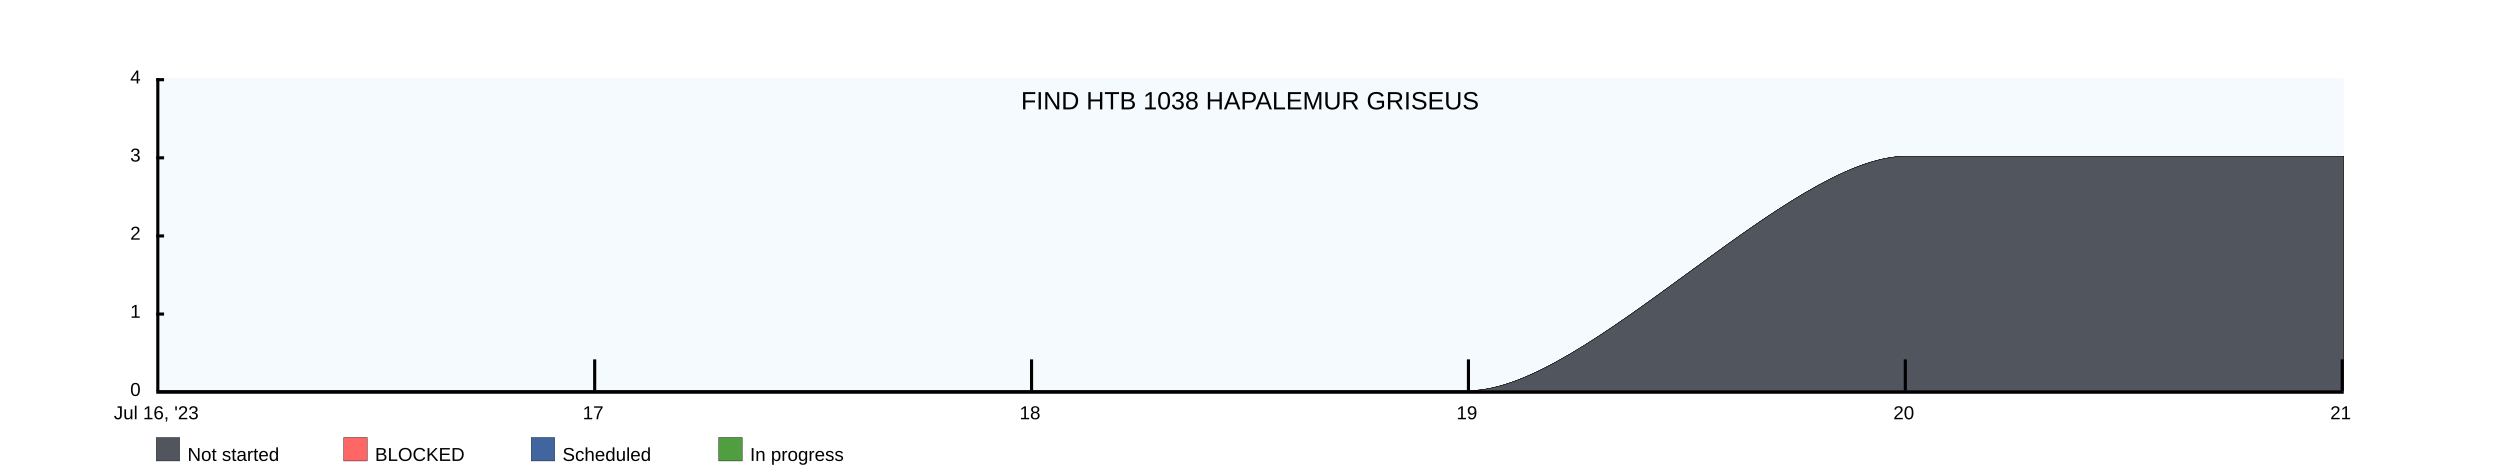
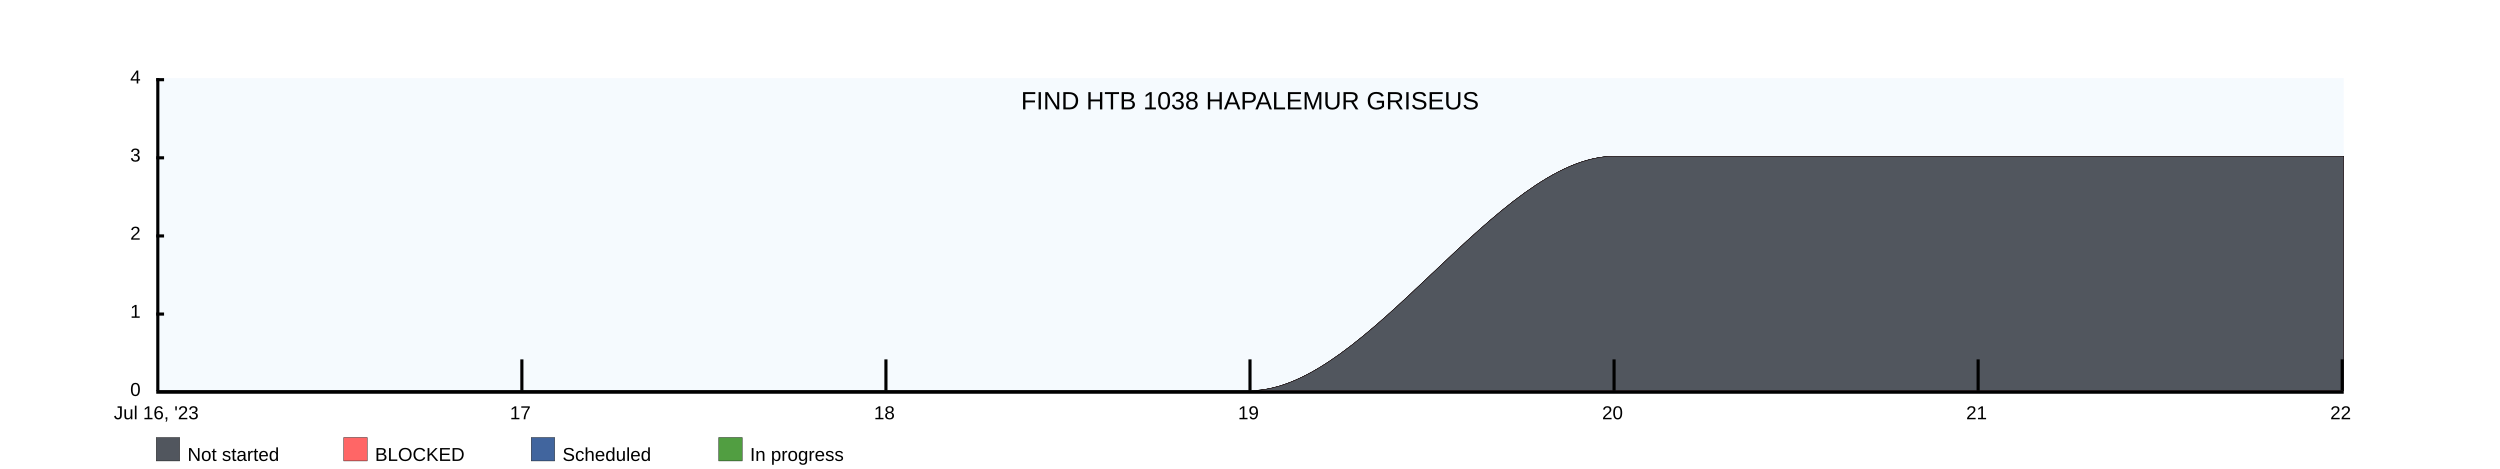
<svg xmlns="http://www.w3.org/2000/svg" width="1600" height="300">
  <rect x="100" y="50" width="1400" height="200" fill="rgba(221, 239, 250, .3)" />
  <clipPath id="theGraph">
    <rect x="100" y="50" width="1400" height="200" fill="black" />
  </clipPath>
  <rect x="100" y="280" width="15" height="15" fill="#51565E" stroke="black" stroke-width="0.25" />
  <text x="120" y="295" font-family="Arial" font-size="12" fill="black">Not started</text>
  <rect x="220" y="280" width="15" height="15" fill="#FF6666" stroke="black" stroke-width="0.25" />
  <text x="240" y="295" font-family="Arial" font-size="12" fill="black">BLOCKED</text>
  <rect x="340" y="280" width="15" height="15" fill="#41659E" stroke="black" stroke-width="0.25" />
  <text x="360" y="295" font-family="Arial" font-size="12" fill="black">Scheduled</text>
  <rect x="460" y="280" width="15" height="15" fill="#519E41" stroke="black" stroke-width="0.25" />
  <text x="480" y="295" font-family="Arial" font-size="12" fill="black">In progress</text>
-   <path d="M 100 250 M 100 250 C 100 250 380 250 380 250 C 380 250 660 250 660 250 C 660 250 940 250 940 250 C 1015 250 1145 100 1220 100 C 1220 100 1500 100 1500 100 C 1500 100 1500 250 1500 250 C 1500 250 100 250 100 250 Z" fill="#519E41" stroke="black" stroke-width="0.25" />
-   <path d="M 100 250 M 100 250 C 100 250 380 250 380 250 C 380 250 660 250 660 250 C 660 250 940 250 940 250 C 1015 250 1145 100 1220 100 C 1220 100 1500 100 1500 100 C 1500 100 1500 250 1500 250 C 1500 250 100 250 100 250 Z" fill="#41659E" stroke="black" stroke-width="0.25" />
-   <path d="M 100 250 M 100 250 C 100 250 380 250 380 250 C 380 250 660 250 660 250 C 660 250 940 250 940 250 C 1015 250 1145 100 1220 100 C 1220 100 1500 100 1500 100 C 1500 100 1500 250 1500 250 C 1500 250 100 250 100 250 Z" fill="#FF6666" stroke="black" stroke-width="0.25" />
-   <path d="M 100 250 M 100 250 C 100 250 380 250 380 250 C 380 250 660 250 660 250 C 660 250 940 250 940 250 C 1015 250 1145 100 1220 100 C 1220 100 1500 100 1500 100 C 1500 100 1500 250 1500 250 C 1500 250 100 250 100 250 Z" fill="#51565E" stroke="black" stroke-width="0.25" />
+   <path d="M 100 250 M 100 250 C 100 250 333.333 250 333.333 250 C 333.333 250 566.667 250 566.667 250 C 566.667 250 800 250 800 250 C 875 250 958.333 100 1033.333 100 C 1033.333 100 1266.667 100 1266.667 100 C 1266.667 100 1500 100 1500 100 C 1500 100 1500 250 1500 250 C 1500 250 100 250 100 250 Z" fill="#519E41" stroke="black" stroke-width="0.25" />
+   <path d="M 100 250 M 100 250 C 100 250 333.333 250 333.333 250 C 333.333 250 566.667 250 566.667 250 C 566.667 250 800 250 800 250 C 875 250 958.333 100 1033.333 100 C 1033.333 100 1266.667 100 1266.667 100 C 1266.667 100 1500 100 1500 100 C 1500 100 1500 250 1500 250 C 1500 250 100 250 100 250 Z" fill="#41659E" stroke="black" stroke-width="0.25" />
+   <path d="M 100 250 M 100 250 C 100 250 333.333 250 333.333 250 C 333.333 250 566.667 250 566.667 250 C 566.667 250 800 250 800 250 C 875 250 958.333 100 1033.333 100 C 1033.333 100 1266.667 100 1266.667 100 C 1266.667 100 1500 100 1500 100 C 1500 100 1500 250 1500 250 C 1500 250 100 250 100 250 Z" fill="#FF6666" stroke="black" stroke-width="0.25" />
+   <path d="M 100 250 M 100 250 C 100 250 333.333 250 333.333 250 C 333.333 250 566.667 250 566.667 250 C 566.667 250 800 250 800 250 C 875 250 958.333 100 1033.333 100 C 1033.333 100 1266.667 100 1266.667 100 C 1266.667 100 1500 100 1500 100 C 1500 100 1500 250 1500 250 C 1500 250 100 250 100 250 Z" fill="#51565E" stroke="black" stroke-width="0.25" />
  <text x="800" y="70" font-family="Arial" font-size="16" fill="black" text-anchor="middle" alignment-baseline="middle">FIND HTB 1038 HAPALEMUR GRISEUS</text>
  <rect x="100" y="250" width="1400" height="2" fill="black" />
  <rect x="100" y="50" width="5" height="2" fill="black" />
  <rect x="100" y="100" width="5" height="2" fill="black" />
  <rect x="100" y="150" width="5" height="2" fill="black" />
  <rect x="100" y="200" width="5" height="2" fill="black" />
  <text x="90" y="50" font-family="Arial" font-size="12" fill="black" text-anchor="end" dominant-baseline="middle">4</text>
  <text x="90" y="100" font-family="Arial" font-size="12" fill="black" text-anchor="end" dominant-baseline="middle">3</text>
  <text x="90" y="150" font-family="Arial" font-size="12" fill="black" text-anchor="end" dominant-baseline="middle">2</text>
  <text x="90" y="200" font-family="Arial" font-size="12" fill="black" text-anchor="end" dominant-baseline="middle">1</text>
  <text x="90" y="250" font-family="Arial" font-size="12" fill="black" text-anchor="end" dominant-baseline="middle">0</text>
  <text x="100" y="260" font-family="Arial" fill="black" text-anchor="middle" dominant-baseline="hanging">Jul 16, '23</text>
-   <text x="379.6" y="260" font-family="Arial" fill="black" text-anchor="middle" dominant-baseline="hanging">17</text>
-   <text x="659.2" y="260" font-family="Arial" fill="black" text-anchor="middle" dominant-baseline="hanging">18</text>
-   <text x="938.8" y="260" font-family="Arial" fill="black" text-anchor="middle" dominant-baseline="hanging">19</text>
-   <text x="1218.4" y="260" font-family="Arial" fill="black" text-anchor="middle" dominant-baseline="hanging">20</text>
-   <text x="1498" y="260" font-family="Arial" fill="black" text-anchor="middle" dominant-baseline="hanging">21</text>
+   <text x="333" y="260" font-family="Arial" fill="black" text-anchor="middle" dominant-baseline="hanging">17</text>
+   <text x="566" y="260" font-family="Arial" fill="black" text-anchor="middle" dominant-baseline="hanging">18</text>
+   <text x="799" y="260" font-family="Arial" fill="black" text-anchor="middle" dominant-baseline="hanging">19</text>
+   <text x="1032" y="260" font-family="Arial" fill="black" text-anchor="middle" dominant-baseline="hanging">20</text>
+   <text x="1265" y="260" font-family="Arial" fill="black" text-anchor="middle" dominant-baseline="hanging">21</text>
+   <text x="1498" y="260" font-family="Arial" fill="black" text-anchor="middle" dominant-baseline="hanging">22</text>
  <rect x="100" y="50" width="2" height="200" fill="black" />
-   <rect x="379.6" y="230" width="2" height="20" fill="black" />
-   <rect x="659.2" y="230" width="2" height="20" fill="black" />
-   <rect x="938.8" y="230" width="2" height="20" fill="black" />
-   <rect x="1218.4" y="230" width="2" height="20" fill="black" />
+   <rect x="333" y="230" width="2" height="20" fill="black" />
+   <rect x="566" y="230" width="2" height="20" fill="black" />
+   <rect x="799" y="230" width="2" height="20" fill="black" />
+   <rect x="1032" y="230" width="2" height="20" fill="black" />
+   <rect x="1265" y="230" width="2" height="20" fill="black" />
  <rect x="1498" y="230" width="2" height="20" fill="black" />
</svg>
